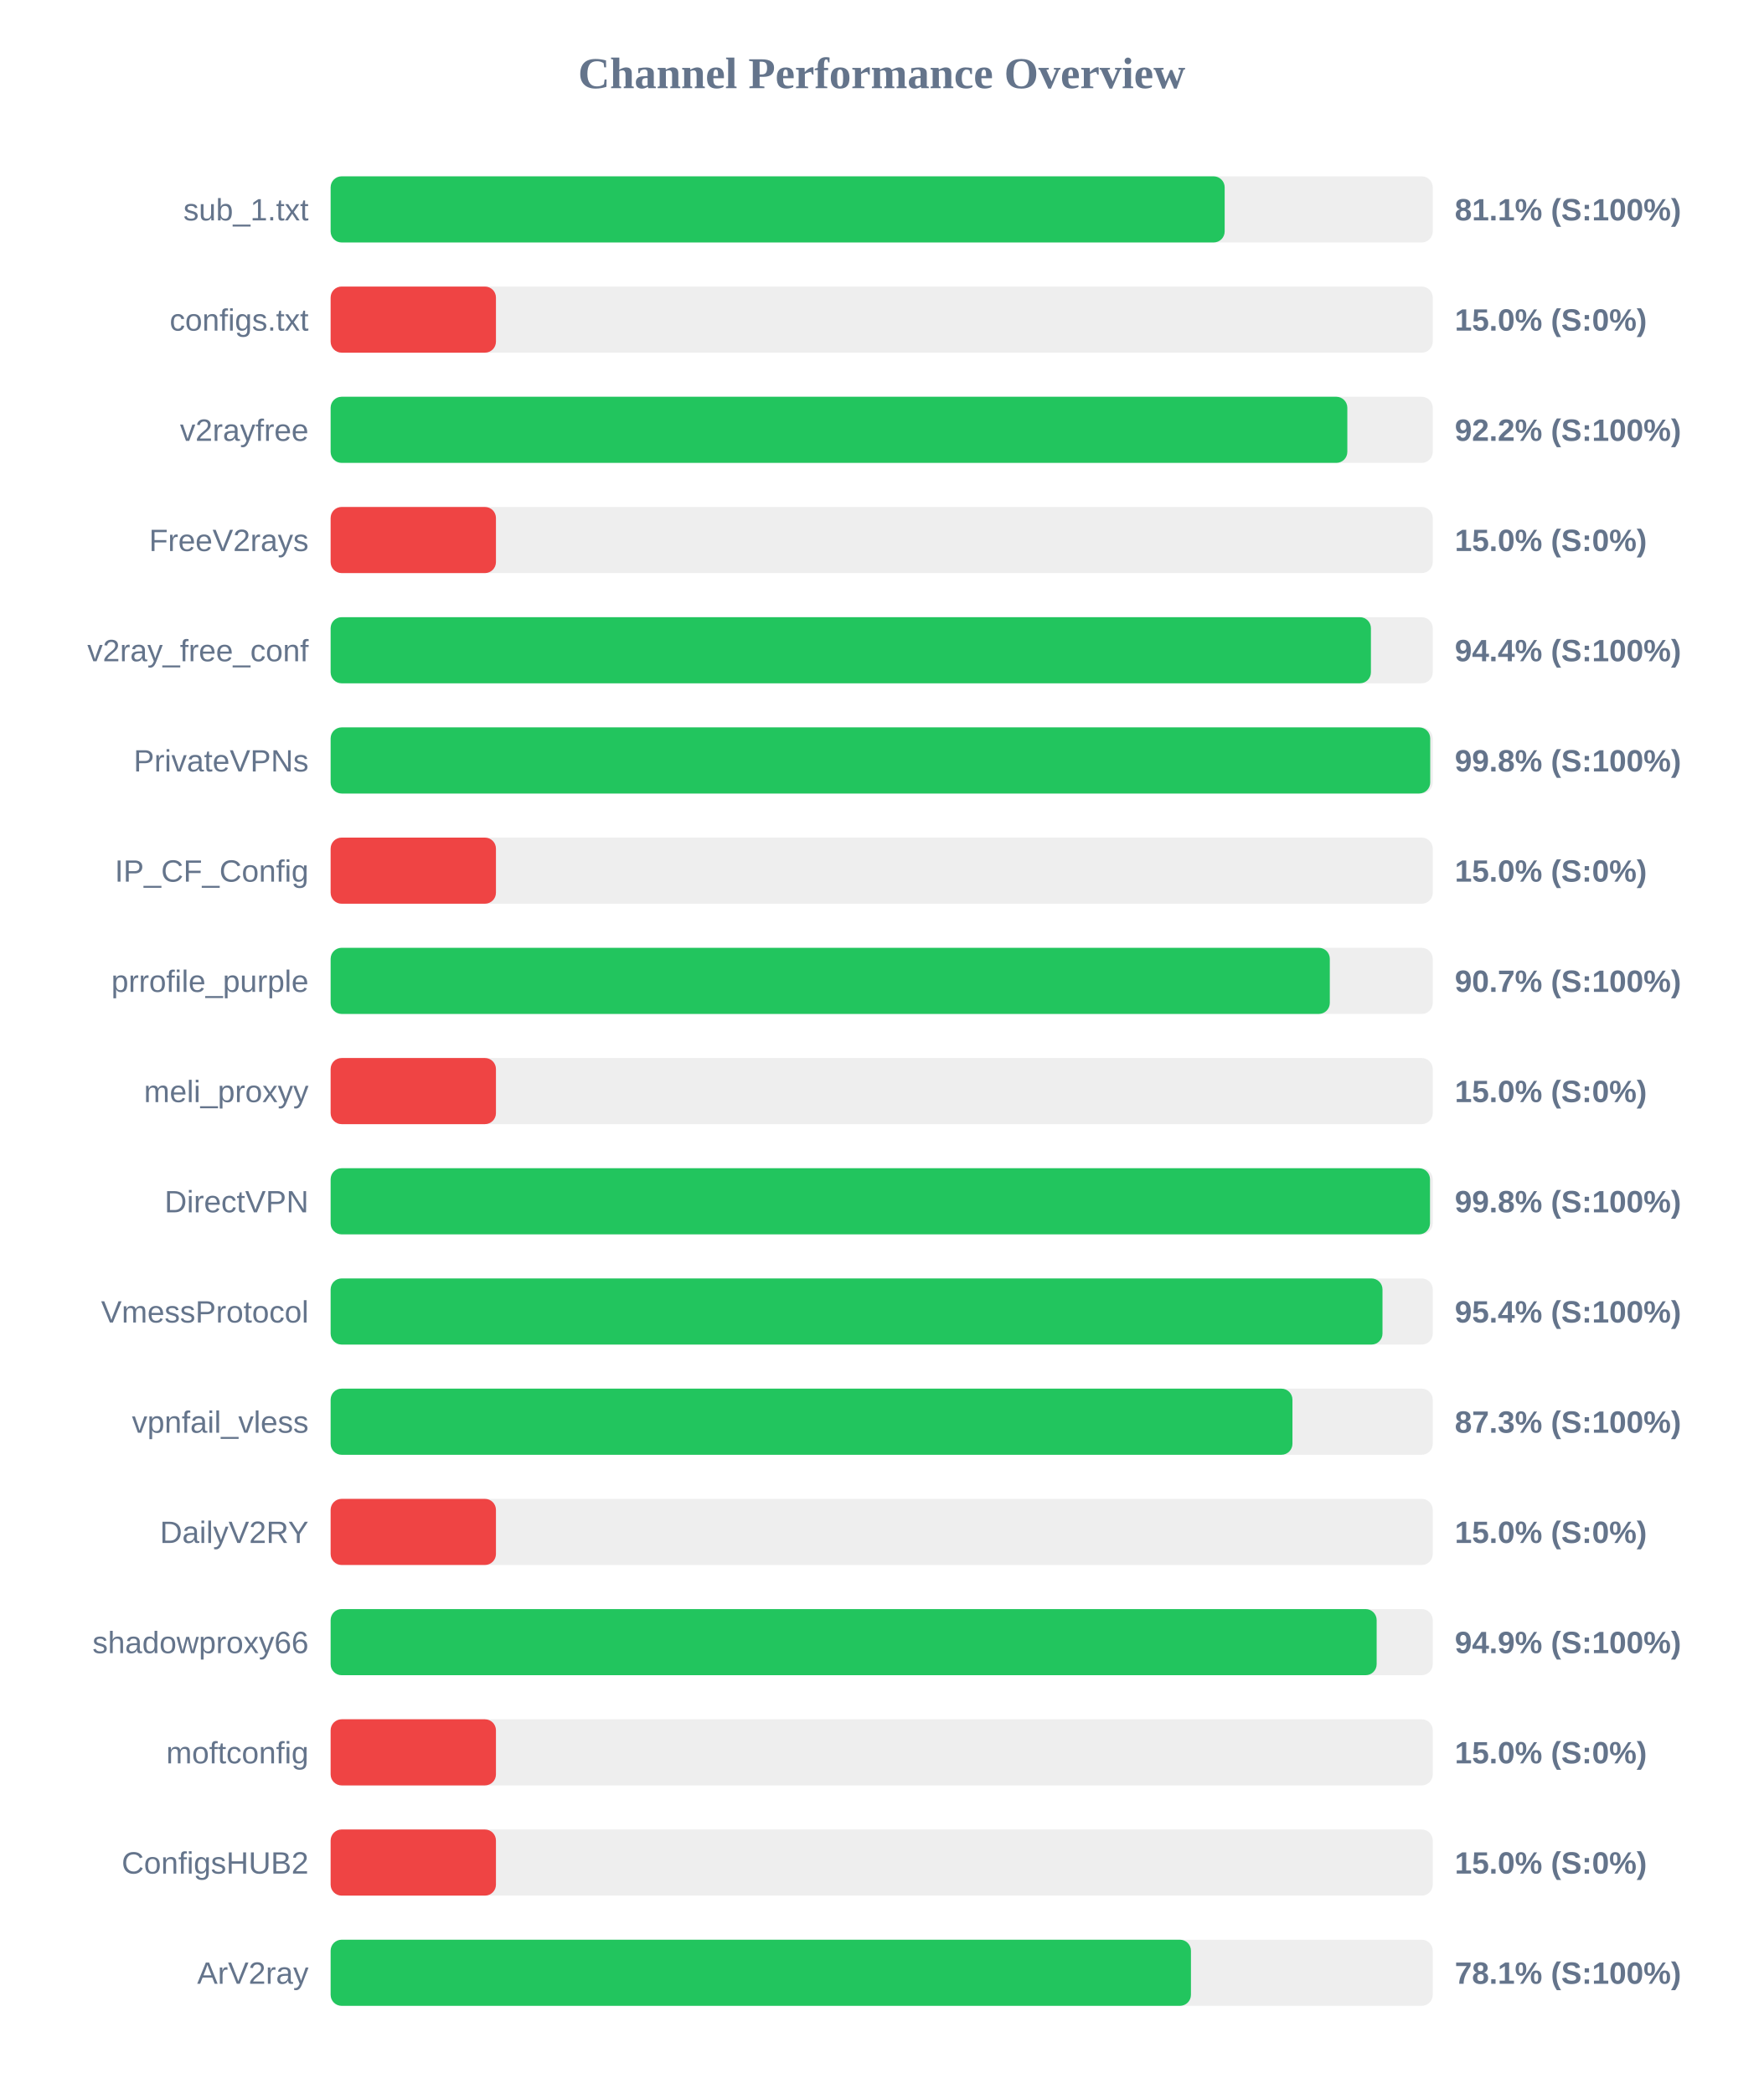
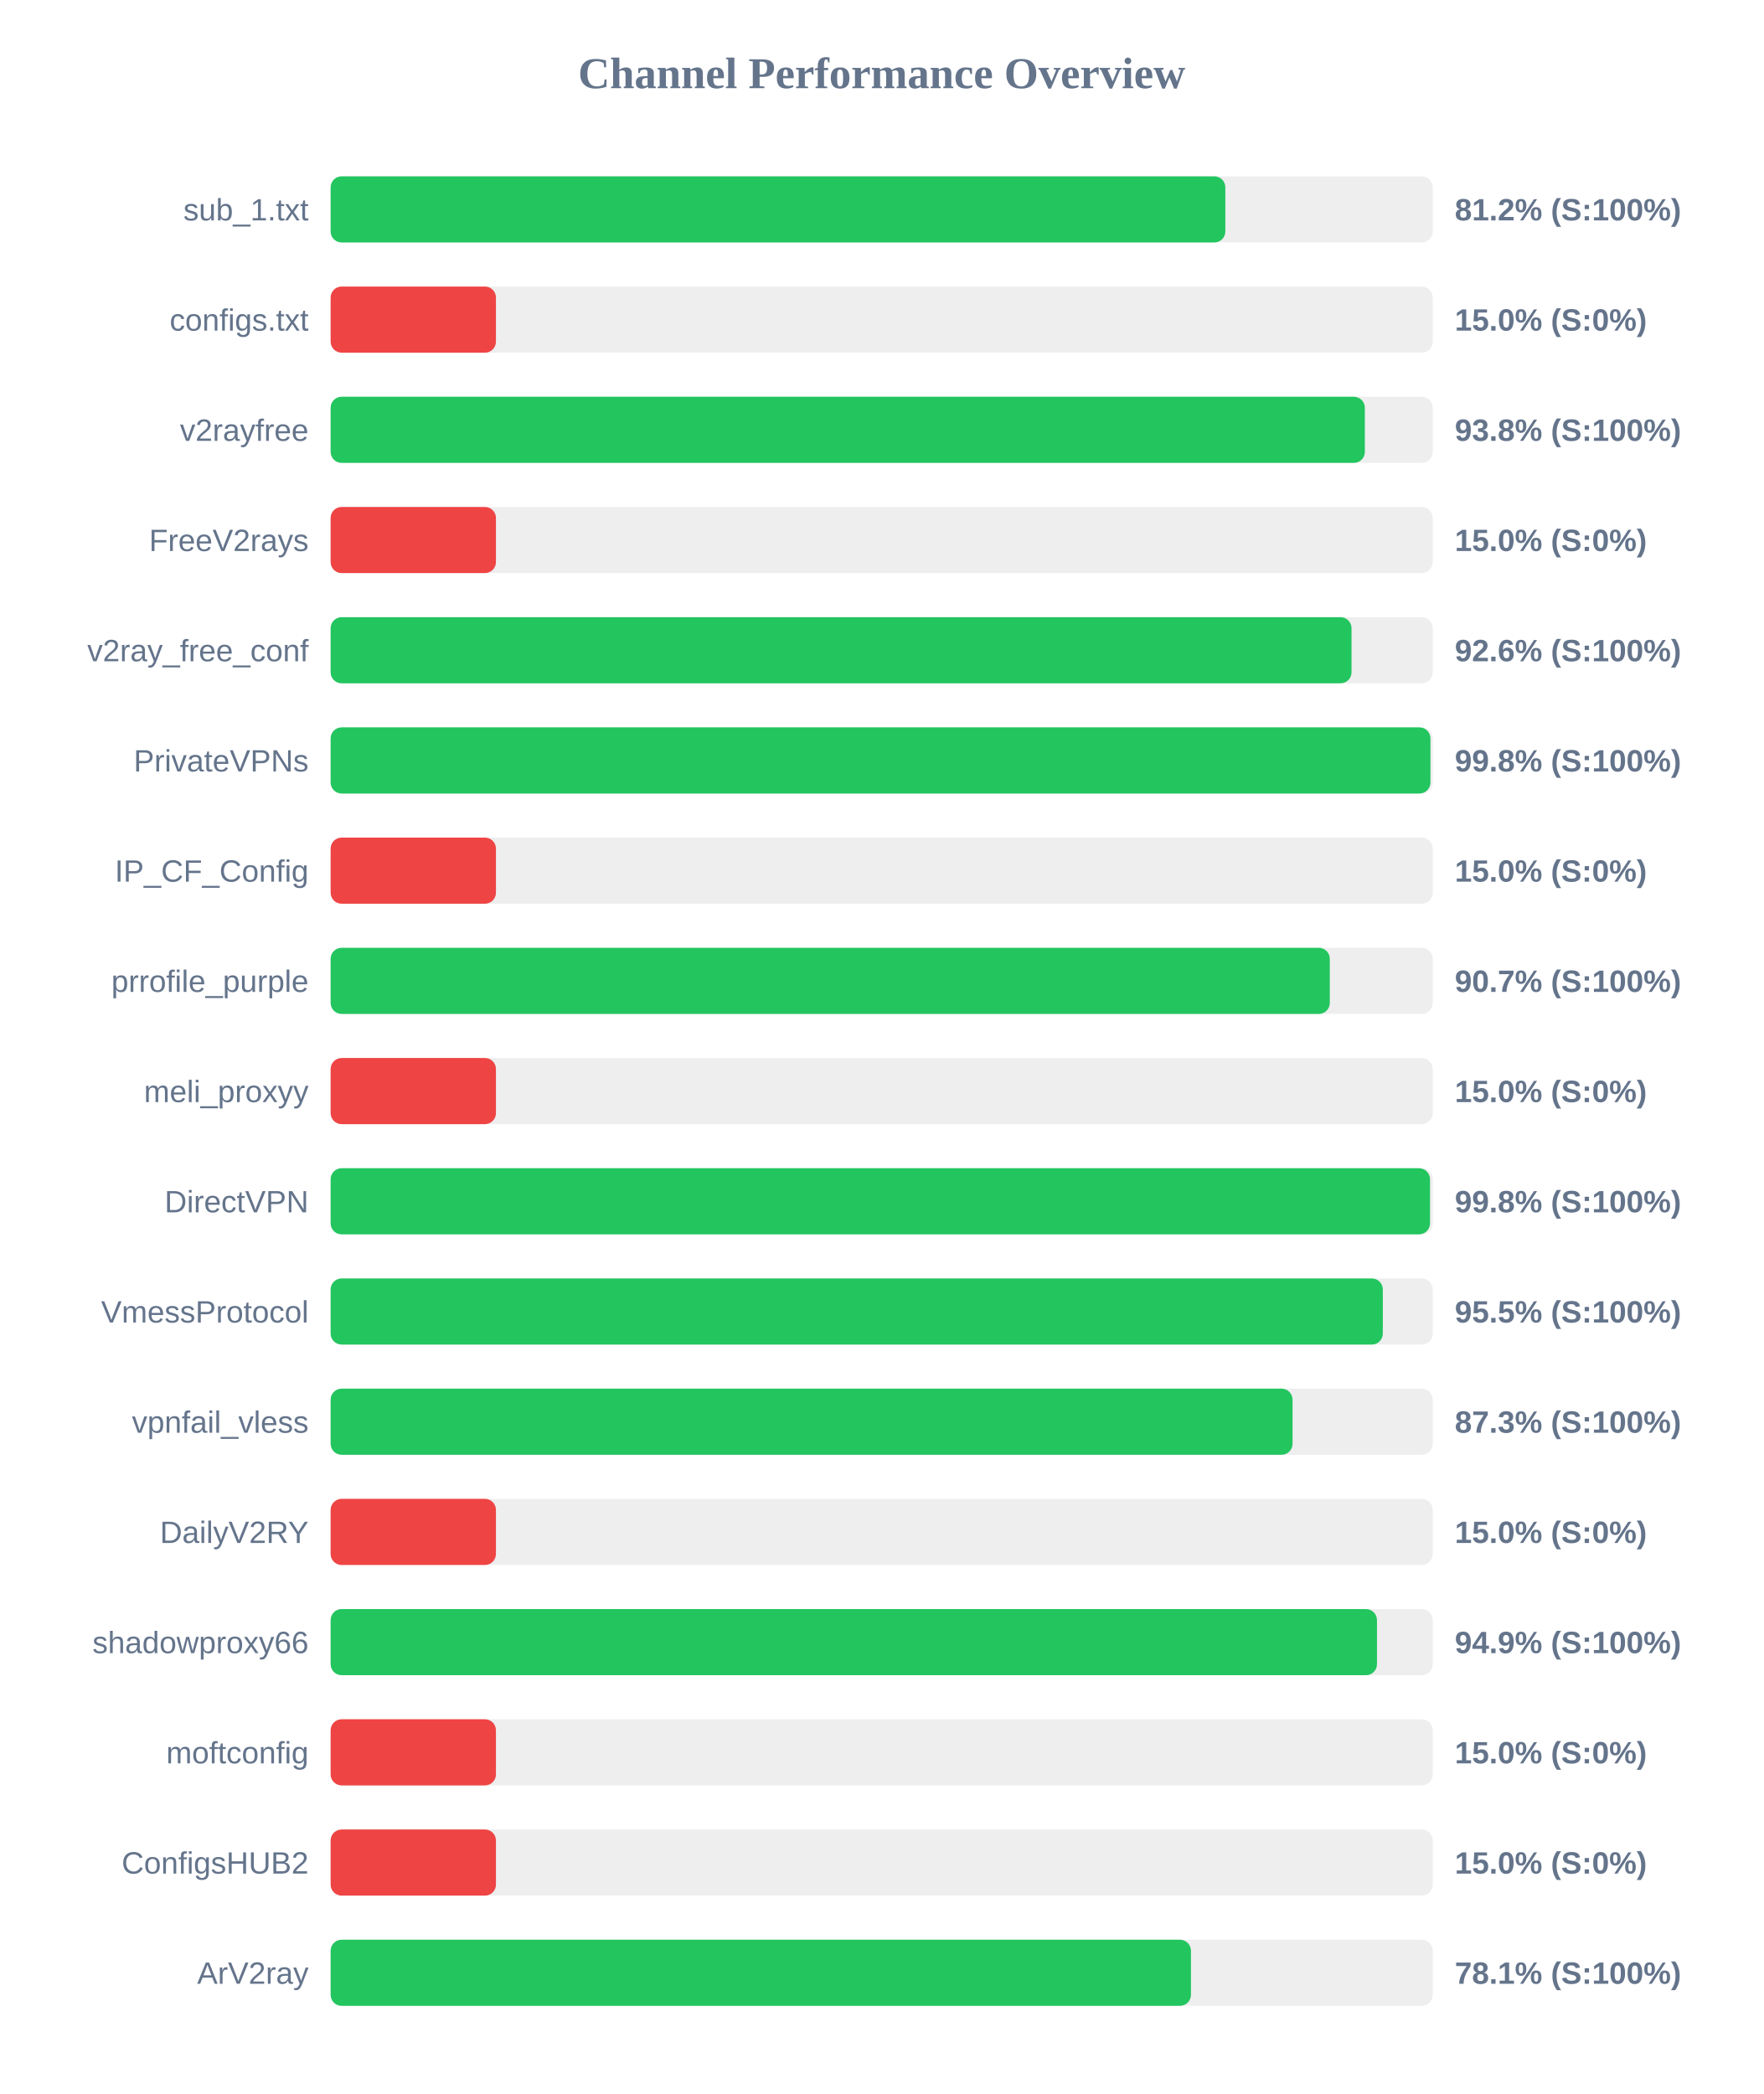
<svg xmlns="http://www.w3.org/2000/svg" width="800" height="950" version="1.1">
  <style>
        .row { font: 14px Arial; fill: #64748b; }
        .score { font: bold 14px Arial; fill: #64748b; }
    </style>
  <text x="400" y="40" text-anchor="middle" font-size="20px" font-weight="bold" fill="#64748b">Channel Performance Overview</text>
  <rect x="150" y="80" width="500" height="30" fill="#eee" rx="5" />
-   <rect x="150" y="80" width="405.6" height="30" fill="#22c55e" rx="5" />
+   <rect x="150" y="80" width="405.9" height="30" fill="#22c55e" rx="5" />
  <text x="140" y="100" text-anchor="end" class="row">sub_1.txt</text>
-   <text x="660" y="100" text-anchor="start" class="score">81.1% (S:100%)</text>
+   <text x="660" y="100" text-anchor="start" class="score">81.2% (S:100%)</text>
  <rect x="150" y="130" width="500" height="30" fill="#eee" rx="5" />
  <rect x="150" y="130" width="75.0" height="30" fill="#ef4444" rx="5" />
  <text x="140" y="150" text-anchor="end" class="row">configs.txt</text>
  <text x="660" y="150" text-anchor="start" class="score">15.0% (S:0%)</text>
  <rect x="150" y="180" width="500" height="30" fill="#eee" rx="5" />
-   <rect x="150" y="180" width="461.25" height="30" fill="#22c55e" rx="5" />
+   <rect x="150" y="180" width="469.2" height="30" fill="#22c55e" rx="5" />
  <text x="140" y="200" text-anchor="end" class="row">v2rayfree</text>
-   <text x="660" y="200" text-anchor="start" class="score">92.2% (S:100%)</text>
+   <text x="660" y="200" text-anchor="start" class="score">93.8% (S:100%)</text>
  <rect x="150" y="230" width="500" height="30" fill="#eee" rx="5" />
  <rect x="150" y="230" width="75.0" height="30" fill="#ef4444" rx="5" />
  <text x="140" y="250" text-anchor="end" class="row">FreeV2rays</text>
  <text x="660" y="250" text-anchor="start" class="score">15.0% (S:0%)</text>
  <rect x="150" y="280" width="500" height="30" fill="#eee" rx="5" />
-   <rect x="150" y="280" width="471.95" height="30" fill="#22c55e" rx="5" />
+   <rect x="150" y="280" width="463.15" height="30" fill="#22c55e" rx="5" />
  <text x="140" y="300" text-anchor="end" class="row">v2ray_free_conf</text>
-   <text x="660" y="300" text-anchor="start" class="score">94.4% (S:100%)</text>
+   <text x="660" y="300" text-anchor="start" class="score">92.6% (S:100%)</text>
  <rect x="150" y="330" width="500" height="30" fill="#eee" rx="5" />
-   <rect x="150" y="330" width="498.85" height="30" fill="#22c55e" rx="5" />
+   <rect x="150" y="330" width="498.95" height="30" fill="#22c55e" rx="5" />
  <text x="140" y="350" text-anchor="end" class="row">PrivateVPNs</text>
  <text x="660" y="350" text-anchor="start" class="score">99.8% (S:100%)</text>
  <rect x="150" y="380" width="500" height="30" fill="#eee" rx="5" />
  <rect x="150" y="380" width="75.0" height="30" fill="#ef4444" rx="5" />
  <text x="140" y="400" text-anchor="end" class="row">IP_CF_Config</text>
  <text x="660" y="400" text-anchor="start" class="score">15.0% (S:0%)</text>
  <rect x="150" y="430" width="500" height="30" fill="#eee" rx="5" />
  <rect x="150" y="430" width="453.3" height="30" fill="#22c55e" rx="5" />
  <text x="140" y="450" text-anchor="end" class="row">prrofile_purple</text>
  <text x="660" y="450" text-anchor="start" class="score">90.7% (S:100%)</text>
  <rect x="150" y="480" width="500" height="30" fill="#eee" rx="5" />
  <rect x="150" y="480" width="75.0" height="30" fill="#ef4444" rx="5" />
  <text x="140" y="500" text-anchor="end" class="row">meli_proxyy</text>
  <text x="660" y="500" text-anchor="start" class="score">15.0% (S:0%)</text>
  <rect x="150" y="530" width="500" height="30" fill="#eee" rx="5" />
  <rect x="150" y="530" width="498.75" height="30" fill="#22c55e" rx="5" />
  <text x="140" y="550" text-anchor="end" class="row">DirectVPN</text>
  <text x="660" y="550" text-anchor="start" class="score">99.8% (S:100%)</text>
  <rect x="150" y="580" width="500" height="30" fill="#eee" rx="5" />
-   <rect x="150" y="580" width="477.2" height="30" fill="#22c55e" rx="5" />
+   <rect x="150" y="580" width="477.35" height="30" fill="#22c55e" rx="5" />
  <text x="140" y="600" text-anchor="end" class="row">VmessProtocol</text>
-   <text x="660" y="600" text-anchor="start" class="score">95.4% (S:100%)</text>
+   <text x="660" y="600" text-anchor="start" class="score">95.5% (S:100%)</text>
  <rect x="150" y="630" width="500" height="30" fill="#eee" rx="5" />
-   <rect x="150" y="630" width="436.35" height="30" fill="#22c55e" rx="5" />
+   <rect x="150" y="630" width="436.4" height="30" fill="#22c55e" rx="5" />
  <text x="140" y="650" text-anchor="end" class="row">vpnfail_vless</text>
  <text x="660" y="650" text-anchor="start" class="score">87.3% (S:100%)</text>
  <rect x="150" y="680" width="500" height="30" fill="#eee" rx="5" />
  <rect x="150" y="680" width="75.0" height="30" fill="#ef4444" rx="5" />
  <text x="140" y="700" text-anchor="end" class="row">DailyV2RY</text>
  <text x="660" y="700" text-anchor="start" class="score">15.0% (S:0%)</text>
  <rect x="150" y="730" width="500" height="30" fill="#eee" rx="5" />
-   <rect x="150" y="730" width="474.55" height="30" fill="#22c55e" rx="5" />
+   <rect x="150" y="730" width="474.7" height="30" fill="#22c55e" rx="5" />
  <text x="140" y="750" text-anchor="end" class="row">shadowproxy66</text>
  <text x="660" y="750" text-anchor="start" class="score">94.9% (S:100%)</text>
  <rect x="150" y="780" width="500" height="30" fill="#eee" rx="5" />
  <rect x="150" y="780" width="75.0" height="30" fill="#ef4444" rx="5" />
  <text x="140" y="800" text-anchor="end" class="row">moftconfig</text>
  <text x="660" y="800" text-anchor="start" class="score">15.0% (S:0%)</text>
  <rect x="150" y="830" width="500" height="30" fill="#eee" rx="5" />
  <rect x="150" y="830" width="75.0" height="30" fill="#ef4444" rx="5" />
  <text x="140" y="850" text-anchor="end" class="row">ConfigsHUB2</text>
  <text x="660" y="850" text-anchor="start" class="score">15.0% (S:0%)</text>
  <rect x="150" y="880" width="500" height="30" fill="#eee" rx="5" />
  <rect x="150" y="880" width="390.3" height="30" fill="#22c55e" rx="5" />
  <text x="140" y="900" text-anchor="end" class="row">ArV2ray</text>
  <text x="660" y="900" text-anchor="start" class="score">78.1% (S:100%)</text>
</svg>
